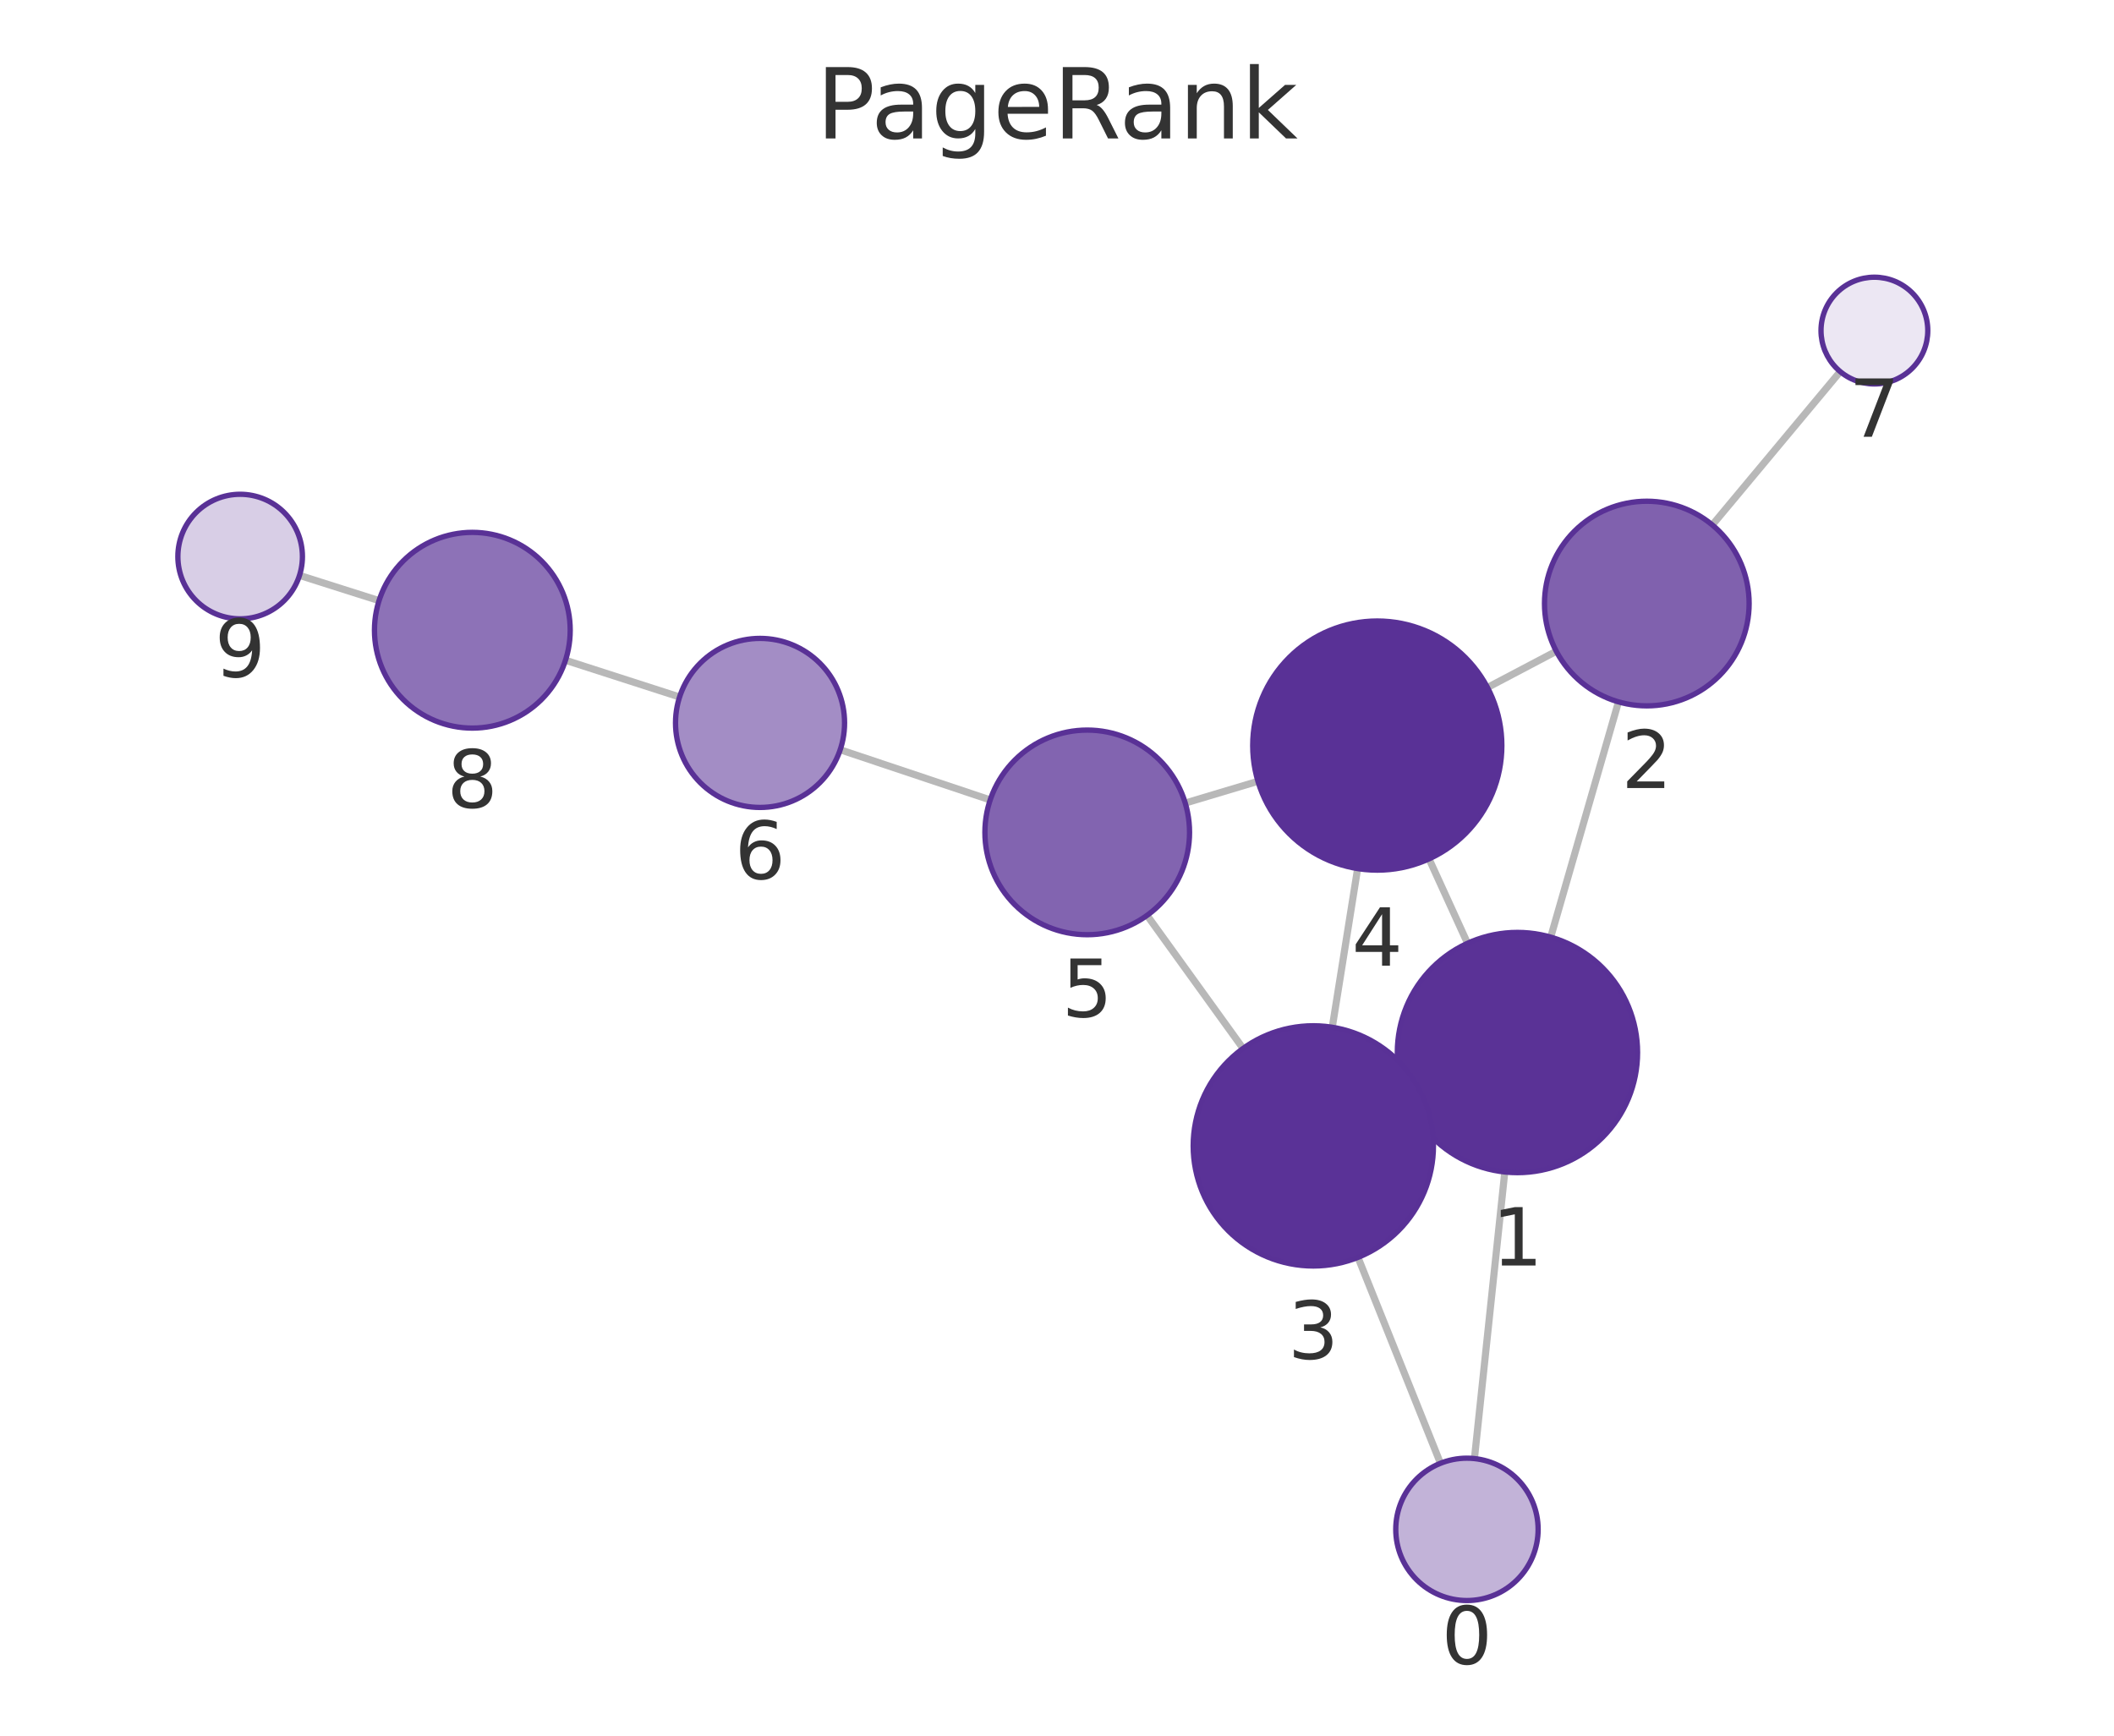
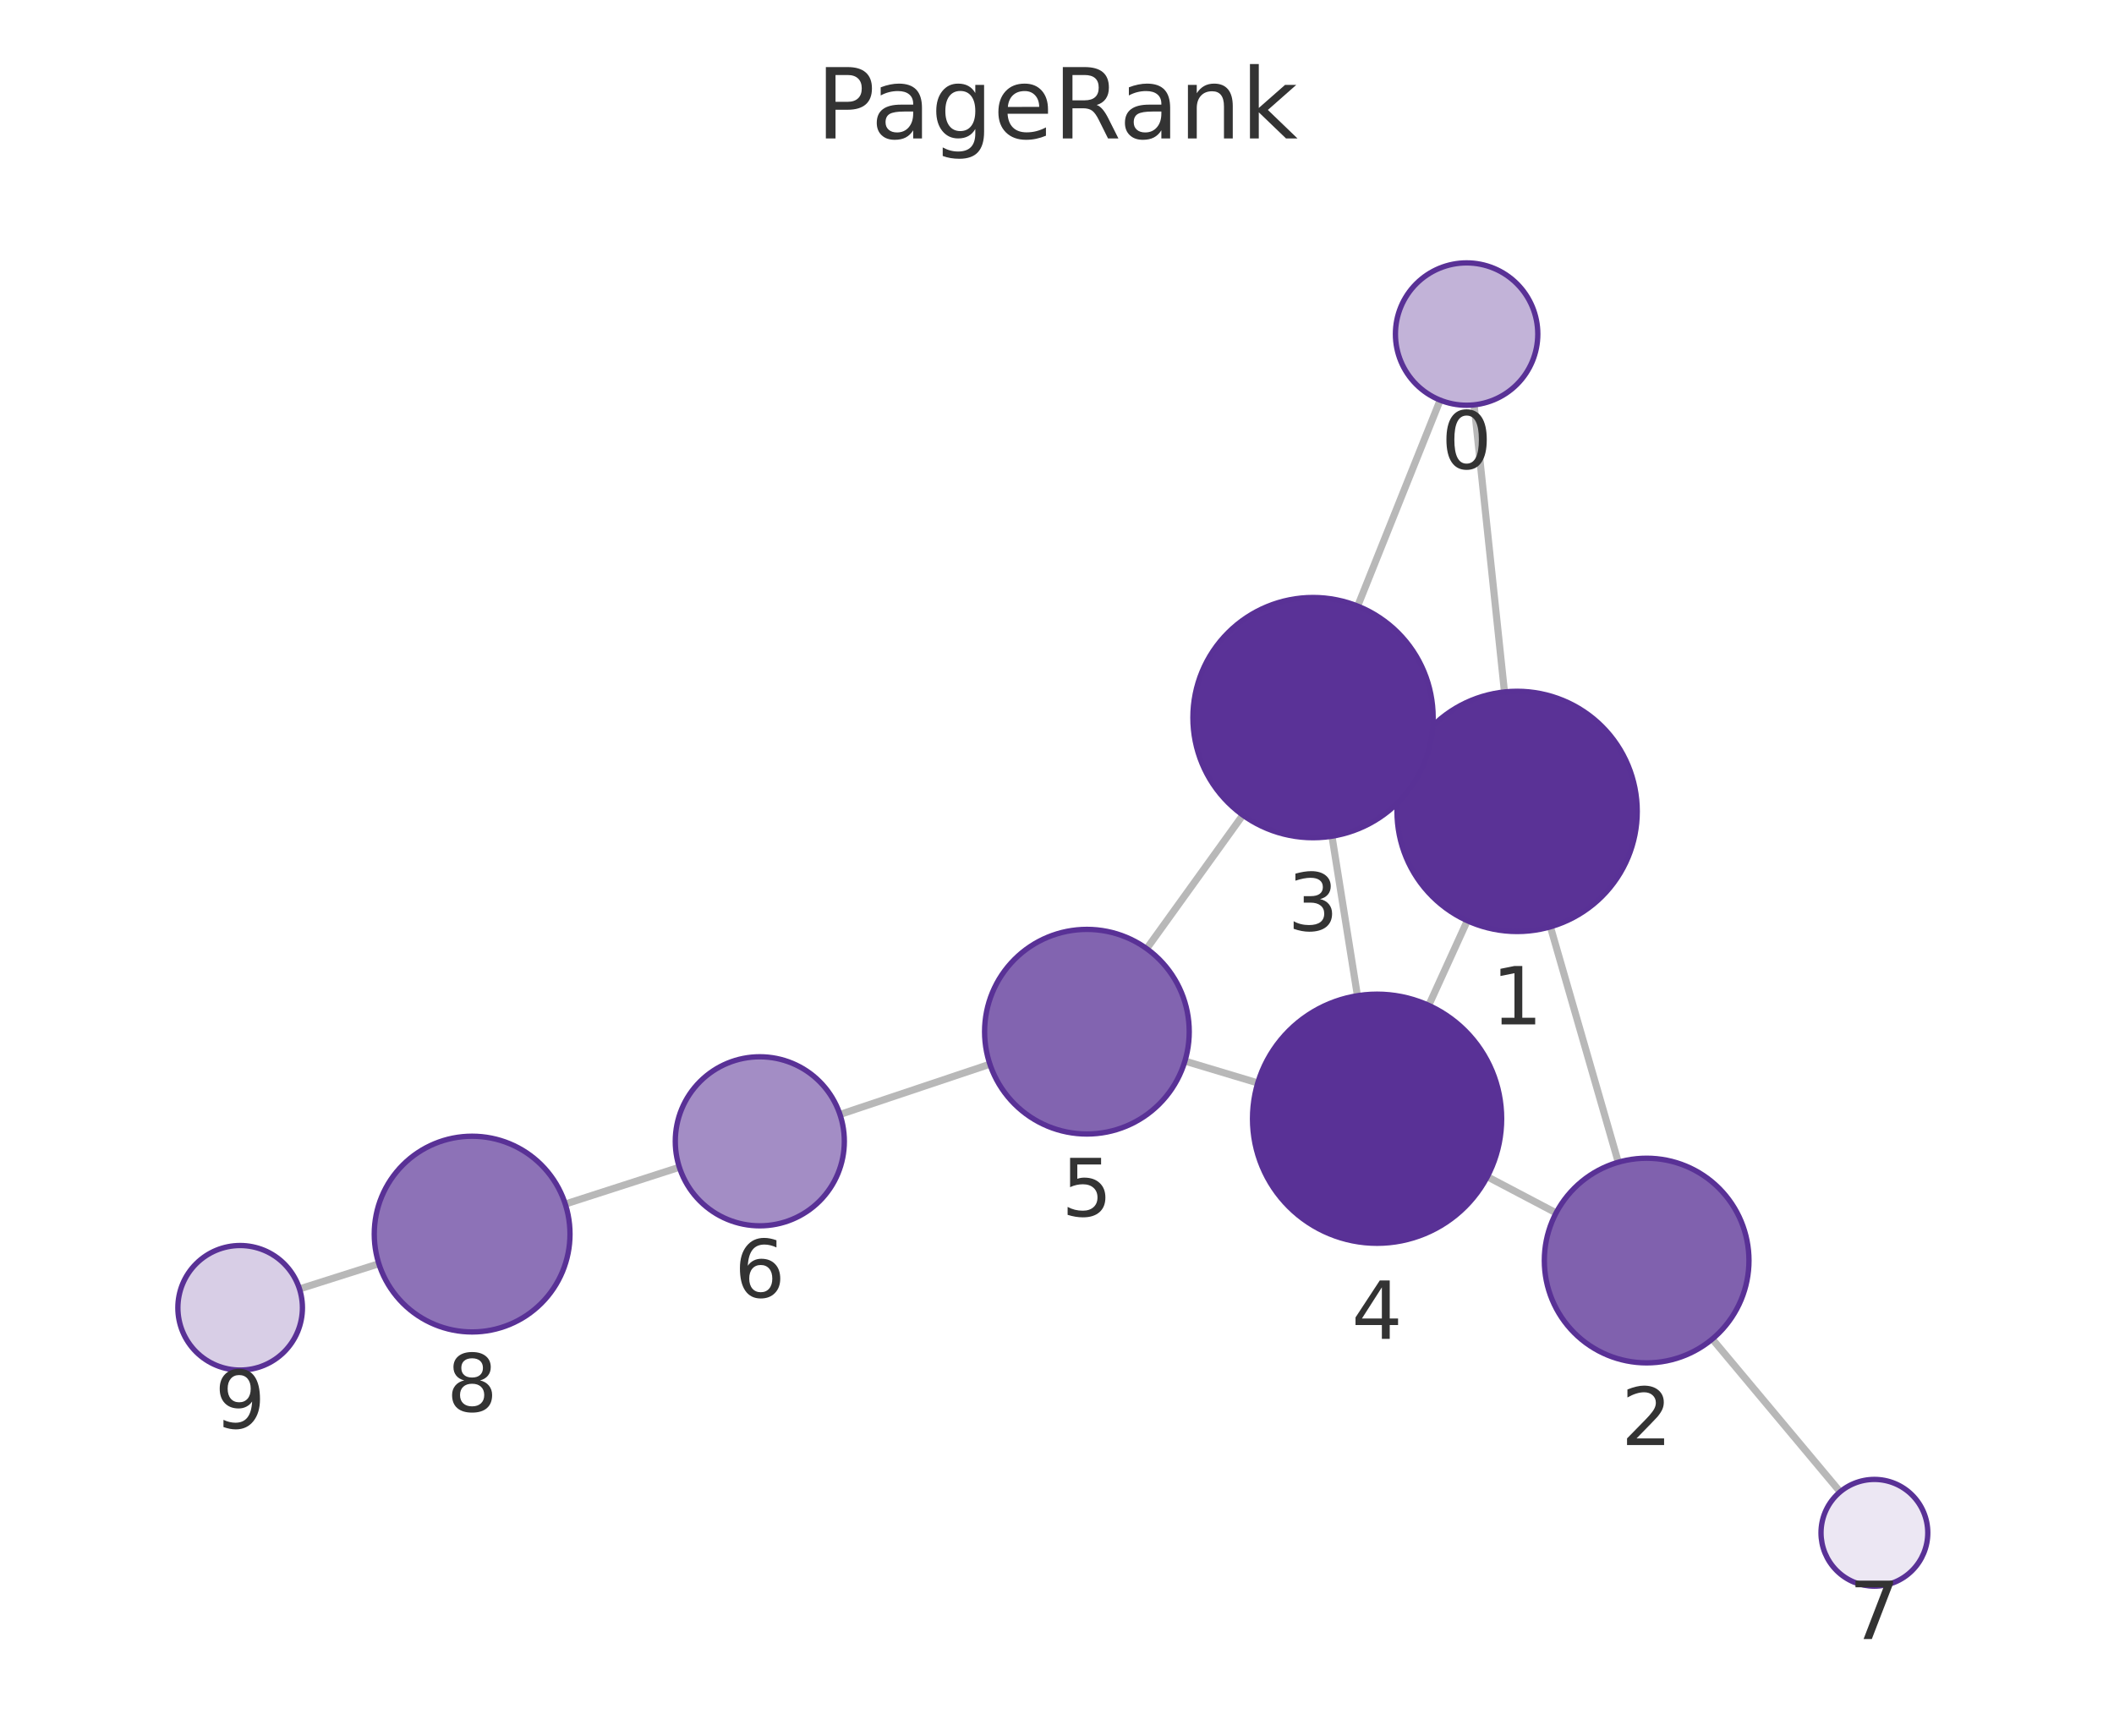
<svg xmlns="http://www.w3.org/2000/svg" xmlns:xlink="http://www.w3.org/1999/xlink" width="237.6pt" height="195.078pt" viewBox="0 0 237.6 195.078" version="1.1">
  <defs>
    <style type="text/css">*{stroke-linejoin: round; stroke-linecap: butt}</style>
  </defs>
  <g id="figure_1">
    <g id="patch_1">
      <path d="M 0 195.078  L 237.6 195.078  L 237.6 0  L 0 0  L 0 195.078  z " style="fill: none" />
    </g>
    <g id="axes_1">
      <g id="patch_2">
        <path d="M 7.2 187.878  L 230.4 187.878  L 230.4 21.558  L 7.2 21.558  L 7.2 187.878  z " style="fill: none" />
      </g>
      <g id="EdgeCollection_1">
-         <path d="M 165.717 163.937  L 169.129 131.724  " clip-path="url(#p47dd9ed7cb)" style="fill: #b8b8b8; stroke: #b8b8b8; stroke-width: 0.8" />
-         <path d="M 161.9 164.466  L 152.629 141.323  " clip-path="url(#p47dd9ed7cb)" style="fill: #b8b8b8; stroke: #b8b8b8; stroke-width: 0.8" />
-         <path d="M 174.289 105.327  L 181.907 78.886  " clip-path="url(#p47dd9ed7cb)" style="fill: #b8b8b8; stroke: #b8b8b8; stroke-width: 0.8" />
-         <path d="M 158.274 123.914  L 159.886 123.176  " clip-path="url(#p47dd9ed7cb)" style="fill: #b8b8b8; stroke: #b8b8b8; stroke-width: 0.8" />
-         <path d="M 164.944 106.019  L 160.613 96.534  " clip-path="url(#p47dd9ed7cb)" style="fill: #b8b8b8; stroke: #b8b8b8; stroke-width: 0.8" />
-         <path d="M 174.917 73.197  L 167.183 77.272  " clip-path="url(#p47dd9ed7cb)" style="fill: #b8b8b8; stroke: #b8b8b8; stroke-width: 0.8" />
-         <path d="M 192.455 59.003  L 206.828 41.765  " clip-path="url(#p47dd9ed7cb)" style="fill: #b8b8b8; stroke: #b8b8b8; stroke-width: 0.8" />
-         <path d="M 149.739 115.46  L 152.589 97.623  " clip-path="url(#p47dd9ed7cb)" style="fill: #b8b8b8; stroke: #b8b8b8; stroke-width: 0.8" />
-         <path d="M 139.712 117.842  L 128.924 102.884  " clip-path="url(#p47dd9ed7cb)" style="fill: #b8b8b8; stroke: #b8b8b8; stroke-width: 0.8" />
-         <path d="M 141.385 87.813  L 133.214 90.259  " clip-path="url(#p47dd9ed7cb)" style="fill: #b8b8b8; stroke: #b8b8b8; stroke-width: 0.8" />
-         <path d="M 111.291 89.908  L 94.433 84.267  " clip-path="url(#p47dd9ed7cb)" style="fill: #b8b8b8; stroke: #b8b8b8; stroke-width: 0.8" />
-         <path d="M 76.381 78.339  L 63.558 74.208  " clip-path="url(#p47dd9ed7cb)" style="fill: #b8b8b8; stroke: #b8b8b8; stroke-width: 0.8" />
-         <path d="M 42.603 67.508  L 33.663 64.671  " clip-path="url(#p47dd9ed7cb)" style="fill: #b8b8b8; stroke: #b8b8b8; stroke-width: 0.8" />
+         <path d="M 165.68 45.503  L 169.094 77.772  " clip-path="url(#pa851e9c584)" style="fill: #b8b8b8; stroke: #b8b8b8; stroke-width: 0.8" />
+         <path d="M 161.864 44.974  L 152.594 68.122  " clip-path="url(#pa851e9c584)" style="fill: #b8b8b8; stroke: #b8b8b8; stroke-width: 0.8" />
+         <path d="M 174.255 104.168  L 181.886 130.629  " clip-path="url(#pa851e9c584)" style="fill: #b8b8b8; stroke: #b8b8b8; stroke-width: 0.8" />
+         <path d="M 158.247 85.559  L 159.842 86.292  " clip-path="url(#pa851e9c584)" style="fill: #b8b8b8; stroke: #b8b8b8; stroke-width: 0.8" />
+         <path d="M 164.916 103.482  L 160.58 112.999  " clip-path="url(#pa851e9c584)" style="fill: #b8b8b8; stroke: #b8b8b8; stroke-width: 0.8" />
+         <path d="M 174.895 136.324  L 167.165 132.257  " clip-path="url(#pa851e9c584)" style="fill: #b8b8b8; stroke: #b8b8b8; stroke-width: 0.8" />
+         <path d="M 192.451 150.5  L 206.82 167.676  " clip-path="url(#pa851e9c584)" style="fill: #b8b8b8; stroke: #b8b8b8; stroke-width: 0.8" />
+         <path d="M 149.704 93.985  L 152.567 111.914  " clip-path="url(#pa851e9c584)" style="fill: #b8b8b8; stroke: #b8b8b8; stroke-width: 0.8" />
+         <path d="M 139.688 91.611  L 128.881 106.624  " clip-path="url(#pa851e9c584)" style="fill: #b8b8b8; stroke: #b8b8b8; stroke-width: 0.8" />
+         <path d="M 141.365 121.717  L 133.177 119.261  " clip-path="url(#pa851e9c584)" style="fill: #b8b8b8; stroke: #b8b8b8; stroke-width: 0.8" />
+         <path d="M 111.258 119.611  L 94.406 125.258  " clip-path="url(#pa851e9c584)" style="fill: #b8b8b8; stroke: #b8b8b8; stroke-width: 0.8" />
+         <path d="M 76.357 131.192  L 63.533 135.328  " clip-path="url(#pa851e9c584)" style="fill: #b8b8b8; stroke: #b8b8b8; stroke-width: 0.8" />
+         <path d="M 42.58 142.036  L 33.662 144.869  " clip-path="url(#pa851e9c584)" style="fill: #b8b8b8; stroke: #b8b8b8; stroke-width: 0.8" />
      </g>
      <g id="VertexCollection_1">
-         <path d="M 164.875 179.892  C 166.997 179.892 169.032 179.049 170.532 177.549  C 172.032 176.049 172.875 174.014 172.875 171.892  C 172.875 169.77 172.032 167.735 170.532 166.235  C 169.032 164.735 166.997 163.892 164.875 163.892  C 162.753 163.892 160.718 164.735 159.218 166.235  C 157.718 167.735 156.875 169.77 156.875 171.892  C 156.875 174.014 157.718 176.049 159.218 177.549  C 160.718 179.049 162.753 179.892 164.875 179.892  z " clip-path="url(#p47dd9ed7cb)" style="fill: #c2b3d8; stroke: #593196; stroke-width: 0.6" />
-         <path d="M 170.551 131.799  C 174.131 131.799 177.565 130.377 180.097 127.845  C 182.629 125.314 184.051 121.88 184.051 118.299  C 184.051 114.719 182.629 111.285 180.097 108.753  C 177.565 106.222 174.131 104.799 170.551 104.799  C 166.971 104.799 163.537 106.222 161.005 108.753  C 158.474 111.285 157.051 114.719 157.051 118.299  C 157.051 121.88 158.474 125.314 161.005 127.845  C 163.537 130.377 166.971 131.799 170.551 131.799  z " clip-path="url(#p47dd9ed7cb)" style="fill: #5a3296; stroke: #593196; stroke-width: 0.6" />
-         <path d="M 185.091 79.335  C 188.141 79.335 191.066 78.124 193.223 75.967  C 195.379 73.81 196.591 70.885 196.591 67.835  C 196.591 64.785 195.379 61.86 193.223 59.704  C 191.066 57.547 188.141 56.335 185.091 56.335  C 182.041 56.335 179.116 57.547 176.959 59.704  C 174.803 61.86 173.591 64.785 173.591 67.835  C 173.591 70.885 174.803 73.81 176.959 75.967  C 179.116 78.124 182.041 79.335 185.091 79.335  z " clip-path="url(#p47dd9ed7cb)" style="fill: #8061ae; stroke: #593196; stroke-width: 0.6" />
-         <path d="M 147.609 142.291  C 151.189 142.291 154.623 140.868 157.155 138.337  C 159.687 135.805 161.109 132.371 161.109 128.791  C 161.109 125.211 159.687 121.776 157.155 119.245  C 154.623 116.713 151.189 115.291 147.609 115.291  C 144.029 115.291 140.595 116.713 138.063 119.245  C 135.532 121.776 134.109 125.211 134.109 128.791  C 134.109 132.371 135.532 135.805 138.063 138.337  C 140.595 140.868 144.029 142.291 147.609 142.291  z " clip-path="url(#p47dd9ed7cb)" style="fill: #5a3297; stroke: #593196; stroke-width: 0.6" />
-         <path d="M 154.798 97.799  C 158.51 97.799 162.072 96.324 164.697 93.698  C 167.322 91.073 168.798 87.512 168.798 83.799  C 168.798 80.086 167.322 76.525 164.697 73.899  C 162.072 71.274 158.51 69.799 154.798 69.799  C 151.085 69.799 147.523 71.274 144.898 73.899  C 142.273 76.525 140.798 80.086 140.798 83.799  C 140.798 87.512 142.273 91.073 144.898 93.698  C 147.523 96.324 151.085 97.799 154.798 97.799  z " clip-path="url(#p47dd9ed7cb)" style="fill: #593196; stroke: #593196; stroke-width: 0.6" />
-         <path d="M 122.197 105.057  C 125.247 105.057 128.172 103.845 130.328 101.688  C 132.485 99.532 133.697 96.606 133.697 93.557  C 133.697 90.507 132.485 87.581 130.328 85.425  C 128.172 83.268 125.247 82.057 122.197 82.057  C 119.147 82.057 116.222 83.268 114.065 85.425  C 111.908 87.581 110.697 90.507 110.697 93.557  C 110.697 96.606 111.908 99.532 114.065 101.688  C 116.222 103.845 119.147 105.057 122.197 105.057  z " clip-path="url(#p47dd9ed7cb)" style="fill: #8264b0; stroke: #593196; stroke-width: 0.6" />
-         <path d="M 85.424 90.752  C 87.943 90.752 90.36 89.751 92.141 87.97  C 93.923 86.188 94.924 83.772 94.924 81.252  C 94.924 78.733 93.923 76.316 92.141 74.535  C 90.36 72.753 87.943 71.752 85.424 71.752  C 82.904 71.752 80.488 72.753 78.706 74.535  C 76.925 76.316 75.924 78.733 75.924 81.252  C 75.924 83.772 76.925 86.188 78.706 87.97  C 80.488 89.751 82.904 90.752 85.424 90.752  z " clip-path="url(#p47dd9ed7cb)" style="fill: #a38dc5; stroke: #593196; stroke-width: 0.6" />
-         <path d="M 210.67 43.156  C 212.261 43.156 213.787 42.524 214.912 41.399  C 216.038 40.274 216.67 38.747 216.67 37.156  C 216.67 35.565 216.038 34.039 214.912 32.914  C 213.787 31.788 212.261 31.156 210.67 31.156  C 209.079 31.156 207.552 31.788 206.427 32.914  C 205.302 34.039 204.67 35.565 204.67 37.156  C 204.67 38.747 205.302 40.274 206.427 41.399  C 207.552 42.524 209.079 43.156 210.67 43.156  z " clip-path="url(#p47dd9ed7cb)" style="fill: #ece7f3; stroke: #593196; stroke-width: 0.6" />
-         <path d="M 53.088 81.835  C 56.005 81.835 58.804 80.675 60.866 78.613  C 62.929 76.55 64.088 73.752 64.088 70.835  C 64.088 67.917 62.929 65.119 60.866 63.056  C 58.804 60.994 56.005 59.835 53.088 59.835  C 50.171 59.835 47.373 60.994 45.31 63.056  C 43.247 65.119 42.088 67.917 42.088 70.835  C 42.088 73.752 43.247 76.55 45.31 78.613  C 47.373 80.675 50.171 81.835 53.088 81.835  z " clip-path="url(#p47dd9ed7cb)" style="fill: #8d72b7; stroke: #593196; stroke-width: 0.6" />
-         <path d="M 26.991 69.554  C 28.847 69.554 30.628 68.816 31.94 67.504  C 33.253 66.191 33.991 64.41 33.991 62.554  C 33.991 60.698 33.253 58.917 31.94 57.604  C 30.628 56.291 28.847 55.554 26.991 55.554  C 25.134 55.554 23.353 56.291 22.041 57.604  C 20.728 58.917 19.991 60.698 19.991 62.554  C 19.991 64.41 20.728 66.191 22.041 67.504  C 23.353 68.816 25.134 69.554 26.991 69.554  z " clip-path="url(#p47dd9ed7cb)" style="fill: #d8cee6; stroke: #593196; stroke-width: 0.6" />
+         <path d="M 164.838 45.547  C 166.96 45.547 168.995 44.704 170.495 43.204  C 171.995 41.704 172.838 39.669 172.838 37.547  C 172.838 35.426 171.995 33.391 170.495 31.89  C 168.995 30.39 166.96 29.547 164.838 29.547  C 162.717 29.547 160.682 30.39 159.181 31.89  C 157.681 33.391 156.838 35.426 156.838 37.547  C 156.838 39.669 157.681 41.704 159.181 43.204  C 160.682 44.704 162.717 45.547 164.838 45.547  z " clip-path="url(#pa851e9c584)" style="fill: #c2b3d8; stroke: #593196; stroke-width: 0.6" />
+         <path d="M 170.514 104.697  C 174.094 104.697 177.528 103.275 180.06 100.743  C 182.591 98.211 184.014 94.777 184.014 91.197  C 184.014 87.617 182.591 84.183 180.06 81.651  C 177.528 79.12 174.094 77.697 170.514 77.697  C 166.933 77.697 163.499 79.12 160.968 81.651  C 158.436 84.183 157.014 87.617 157.014 91.197  C 157.014 94.777 158.436 98.211 160.968 100.743  C 163.499 103.275 166.933 104.697 170.514 104.697  z " clip-path="url(#pa851e9c584)" style="fill: #5a3296; stroke: #593196; stroke-width: 0.6" />
+         <path d="M 185.073 153.179  C 188.122 153.179 191.048 151.967 193.204 149.811  C 195.361 147.654 196.573 144.729 196.573 141.679  C 196.573 138.629 195.361 135.704 193.204 133.547  C 191.048 131.39 188.122 130.179 185.073 130.179  C 182.023 130.179 179.097 131.39 176.941 133.547  C 174.784 135.704 173.573 138.629 173.573 141.679  C 173.573 144.729 174.784 147.654 176.941 149.811  C 179.097 151.967 182.023 153.179 185.073 153.179  z " clip-path="url(#pa851e9c584)" style="fill: #8061ae; stroke: #593196; stroke-width: 0.6" />
+         <path d="M 147.576 94.154  C 151.156 94.154 154.59 92.732 157.121 90.2  C 159.653 87.669 161.076 84.235 161.076 80.654  C 161.076 77.074 159.653 73.64 157.121 71.108  C 154.59 68.577 151.156 67.154 147.576 67.154  C 143.995 67.154 140.561 68.577 138.03 71.108  C 135.498 73.64 134.076 77.074 134.076 80.654  C 134.076 84.235 135.498 87.669 138.03 90.2  C 140.561 92.732 143.995 94.154 147.576 94.154  z " clip-path="url(#pa851e9c584)" style="fill: #5a3297; stroke: #593196; stroke-width: 0.6" />
+         <path d="M 154.775 139.739  C 158.488 139.739 162.049 138.264 164.674 135.638  C 167.3 133.013 168.775 129.452 168.775 125.739  C 168.775 122.026 167.3 118.465 164.674 115.839  C 162.049 113.214 158.488 111.739 154.775 111.739  C 151.062 111.739 147.501 113.214 144.875 115.839  C 142.25 118.465 140.775 122.026 140.775 125.739  C 140.775 129.452 142.25 133.013 144.875 135.638  C 147.501 138.264 151.062 139.739 154.775 139.739  z " clip-path="url(#pa851e9c584)" style="fill: #593196; stroke: #593196; stroke-width: 0.6" />
+         <path d="M 122.162 127.457  C 125.212 127.457 128.137 126.246 130.294 124.089  C 132.45 121.933 133.662 119.007 133.662 115.957  C 133.662 112.908 132.45 109.982 130.294 107.826  C 128.137 105.669 125.212 104.457 122.162 104.457  C 119.112 104.457 116.187 105.669 114.03 107.826  C 111.874 109.982 110.662 112.908 110.662 115.957  C 110.662 119.007 111.874 121.933 114.03 124.089  C 116.187 126.246 119.112 127.457 122.162 127.457  z " clip-path="url(#pa851e9c584)" style="fill: #8264b0; stroke: #593196; stroke-width: 0.6" />
+         <path d="M 85.398 137.776  C 87.917 137.776 90.334 136.775 92.116 134.994  C 93.897 133.212 94.898 130.796 94.898 128.276  C 94.898 125.757 93.897 123.34 92.116 121.559  C 90.334 119.777 87.917 118.776 85.398 118.776  C 82.879 118.776 80.462 119.777 78.68 121.559  C 76.899 123.34 75.898 125.757 75.898 128.276  C 75.898 130.796 76.899 133.212 78.68 134.994  C 80.462 136.775 82.879 137.776 85.398 137.776  z " clip-path="url(#pa851e9c584)" style="fill: #a38dc5; stroke: #593196; stroke-width: 0.6" />
+         <path d="M 210.67 178.278  C 212.261 178.278 213.787 177.646 214.912 176.521  C 216.037 175.396 216.67 173.87 216.67 172.278  C 216.67 170.687 216.037 169.161 214.912 168.036  C 213.787 166.911 212.261 166.278 210.67 166.278  C 209.078 166.278 207.552 166.911 206.427 168.036  C 205.302 169.161 204.67 170.687 204.67 172.278  C 204.67 173.87 205.302 175.396 206.427 176.521  C 207.552 177.646 209.078 178.278 210.67 178.278  z " clip-path="url(#pa851e9c584)" style="fill: #ece7f3; stroke: #593196; stroke-width: 0.6" />
+         <path d="M 53.064 149.705  C 55.981 149.705 58.779 148.546 60.842 146.483  C 62.905 144.42 64.064 141.622 64.064 138.705  C 64.064 135.787 62.905 132.989 60.842 130.926  C 58.779 128.864 55.981 127.705 53.064 127.705  C 50.147 127.705 47.348 128.864 45.286 130.926  C 43.223 132.989 42.064 135.787 42.064 138.705  C 42.064 141.622 43.223 144.42 45.286 146.483  C 47.348 148.546 50.147 149.705 53.064 149.705  z " clip-path="url(#pa851e9c584)" style="fill: #8d72b7; stroke: #593196; stroke-width: 0.6" />
+         <path d="M 26.991 153.989  C 28.847 153.989 30.628 153.251 31.94 151.939  C 33.253 150.626 33.991 148.845 33.991 146.989  C 33.991 145.133 33.253 143.352 31.94 142.039  C 30.628 140.727 28.847 139.989 26.991 139.989  C 25.134 139.989 23.354 140.727 22.041 142.039  C 20.728 143.352 19.991 145.133 19.991 146.989  C 19.991 148.845 20.728 150.626 22.041 151.939  C 23.354 153.251 25.134 153.989 26.991 153.989  z " clip-path="url(#pa851e9c584)" style="fill: #d8cee6; stroke: #593196; stroke-width: 0.6" />
      </g>
      <g id="text_1">
-         <g clip-path="url(#p47dd9ed7cb)">
-           <g style="fill: #333333" transform="translate(162.0118 187.0299) scale(0.09 -0.09)">
+         <g clip-path="url(#pa851e9c584)">
+           <g style="fill: #333333" transform="translate(161.9752 52.6852) scale(0.09 -0.09)">
            <defs>
              <path id="DejaVuSans-13" d="M 2034 4250  Q 1547 4250 1301 3770  Q 1056 3291 1056 2328  Q 1056 1369 1301 889  Q 1547 409 2034 409  Q 2525 409 2770 889  Q 3016 1369 3016 2328  Q 3016 3291 2770 3770  Q 2525 4250 2034 4250  z M 2034 4750  Q 2819 4750 3233 4129  Q 3647 3509 3647 2328  Q 3647 1150 3233 529  Q 2819 -91 2034 -91  Q 1250 -91 836 529  Q 422 1150 422 2328  Q 422 3509 836 4129  Q 1250 4750 2034 4750  z " transform="scale(0.015625)" />
            </defs>
            <use xlink:href="#DejaVuSans-13" />
          </g>
        </g>
      </g>
      <g id="text_2">
-         <g clip-path="url(#p47dd9ed7cb)">
-           <g style="fill: #333333" transform="translate(167.6879 142.2372) scale(0.09 -0.09)">
+         <g clip-path="url(#pa851e9c584)">
+           <g style="fill: #333333" transform="translate(167.6506 115.135) scale(0.09 -0.09)">
            <defs>
              <path id="DejaVuSans-14" d="M 794 531  L 1825 531  L 1825 4091  L 703 3866  L 703 4441  L 1819 4666  L 2450 4666  L 2450 531  L 3481 531  L 3481 0  L 794 0  L 794 531  z " transform="scale(0.015625)" />
            </defs>
            <use xlink:href="#DejaVuSans-14" />
          </g>
        </g>
      </g>
      <g id="text_3">
-         <g clip-path="url(#p47dd9ed7cb)">
-           <g style="fill: #333333" transform="translate(182.228 88.57321) scale(0.09 -0.09)">
+         <g clip-path="url(#pa851e9c584)">
+           <g style="fill: #333333" transform="translate(182.2095 162.4167) scale(0.09 -0.09)">
            <defs>
              <path id="DejaVuSans-15" d="M 1228 531  L 3431 531  L 3431 0  L 469 0  L 469 531  Q 828 903 1448 1529  Q 2069 2156 2228 2338  Q 2531 2678 2651 2914  Q 2772 3150 2772 3378  Q 2772 3750 2511 3984  Q 2250 4219 1831 4219  Q 1534 4219 1204 4116  Q 875 4013 500 3803  L 500 4441  Q 881 4594 1212 4672  Q 1544 4750 1819 4750  Q 2544 4750 2975 4387  Q 3406 4025 3406 3419  Q 3406 3131 3298 2873  Q 3191 2616 2906 2266  Q 2828 2175 2409 1742  Q 1991 1309 1228 531  z " transform="scale(0.015625)" />
            </defs>
            <use xlink:href="#DejaVuSans-15" />
          </g>
        </g>
      </g>
      <g id="text_4">
-         <g clip-path="url(#p47dd9ed7cb)">
-           <g style="fill: #333333" transform="translate(144.746 152.7287) scale(0.09 -0.09)">
+         <g clip-path="url(#pa851e9c584)">
+           <g style="fill: #333333" transform="translate(144.7124 104.5922) scale(0.09 -0.09)">
            <defs>
              <path id="DejaVuSans-16" d="M 2597 2516  Q 3050 2419 3304 2112  Q 3559 1806 3559 1356  Q 3559 666 3084 287  Q 2609 -91 1734 -91  Q 1441 -91 1130 -33  Q 819 25 488 141  L 488 750  Q 750 597 1062 519  Q 1375 441 1716 441  Q 2309 441 2620 675  Q 2931 909 2931 1356  Q 2931 1769 2642 2001  Q 2353 2234 1838 2234  L 1294 2234  L 1294 2753  L 1863 2753  Q 2328 2753 2575 2939  Q 2822 3125 2822 3475  Q 2822 3834 2567 4026  Q 2313 4219 1838 4219  Q 1578 4219 1281 4162  Q 984 4106 628 3988  L 628 4550  Q 988 4650 1302 4700  Q 1616 4750 1894 4750  Q 2613 4750 3031 4423  Q 3450 4097 3450 3541  Q 3450 3153 3228 2886  Q 3006 2619 2597 2516  z " transform="scale(0.015625)" />
            </defs>
            <use xlink:href="#DejaVuSans-16" />
          </g>
        </g>
      </g>
      <g id="text_5">
-         <g clip-path="url(#p47dd9ed7cb)">
-           <g style="fill: #333333" transform="translate(151.9345 108.5367) scale(0.09 -0.09)">
+         <g clip-path="url(#pa851e9c584)">
+           <g style="fill: #333333" transform="translate(151.9117 150.4768) scale(0.09 -0.09)">
            <defs>
              <path id="DejaVuSans-17" d="M 2419 4116  L 825 1625  L 2419 1625  L 2419 4116  z M 2253 4666  L 3047 4666  L 3047 1625  L 3713 1625  L 3713 1100  L 3047 1100  L 3047 0  L 2419 0  L 2419 1100  L 313 1100  L 313 1709  L 2253 4666  z " transform="scale(0.015625)" />
            </defs>
            <use xlink:href="#DejaVuSans-17" />
          </g>
        </g>
      </g>
      <g id="text_6">
-         <g clip-path="url(#p47dd9ed7cb)">
-           <g style="fill: #333333" transform="translate(119.3336 114.2944) scale(0.09 -0.09)">
+         <g clip-path="url(#pa851e9c584)">
+           <g style="fill: #333333" transform="translate(119.2987 136.6954) scale(0.09 -0.09)">
            <defs>
              <path id="DejaVuSans-18" d="M 691 4666  L 3169 4666  L 3169 4134  L 1269 4134  L 1269 2991  Q 1406 3038 1543 3061  Q 1681 3084 1819 3084  Q 2600 3084 3056 2656  Q 3513 2228 3513 1497  Q 3513 744 3044 326  Q 2575 -91 1722 -91  Q 1428 -91 1123 -41  Q 819 9 494 109  L 494 744  Q 775 591 1075 516  Q 1375 441 1709 441  Q 2250 441 2565 725  Q 2881 1009 2881 1497  Q 2881 1984 2565 2268  Q 2250 2553 1709 2553  Q 1456 2553 1204 2497  Q 953 2441 691 2322  L 691 4666  z " transform="scale(0.015625)" />
            </defs>
            <use xlink:href="#DejaVuSans-18" />
          </g>
        </g>
      </g>
      <g id="text_7">
-         <g clip-path="url(#p47dd9ed7cb)">
-           <g style="fill: #333333" transform="translate(82.56058 98.79022) scale(0.09 -0.09)">
+         <g clip-path="url(#pa851e9c584)">
+           <g style="fill: #333333" transform="translate(82.53486 145.814) scale(0.09 -0.09)">
            <defs>
              <path id="DejaVuSans-19" d="M 2113 2584  Q 1688 2584 1439 2293  Q 1191 2003 1191 1497  Q 1191 994 1439 701  Q 1688 409 2113 409  Q 2538 409 2786 701  Q 3034 994 3034 1497  Q 3034 2003 2786 2293  Q 2538 2584 2113 2584  z M 3366 4563  L 3366 3988  Q 3128 4100 2886 4159  Q 2644 4219 2406 4219  Q 1781 4219 1451 3797  Q 1122 3375 1075 2522  Q 1259 2794 1537 2939  Q 1816 3084 2150 3084  Q 2853 3084 3261 2657  Q 3669 2231 3669 1497  Q 3669 778 3244 343  Q 2819 -91 2113 -91  Q 1303 -91 875 529  Q 447 1150 447 2328  Q 447 3434 972 4092  Q 1497 4750 2381 4750  Q 2619 4750 2861 4703  Q 3103 4656 3366 4563  z " transform="scale(0.015625)" />
            </defs>
            <use xlink:href="#DejaVuSans-19" />
          </g>
        </g>
      </g>
      <g id="text_8">
-         <g clip-path="url(#p47dd9ed7cb)">
-           <g style="fill: #333333" transform="translate(207.8066 49.09405) scale(0.09 -0.09)">
+         <g clip-path="url(#pa851e9c584)">
+           <g style="fill: #333333" transform="translate(207.8065 184.2162) scale(0.09 -0.09)">
            <defs>
              <path id="DejaVuSans-1a" d="M 525 4666  L 3525 4666  L 3525 4397  L 1831 0  L 1172 0  L 2766 4134  L 525 4134  L 525 4666  z " transform="scale(0.015625)" />
            </defs>
            <use xlink:href="#DejaVuSans-1a" />
          </g>
        </g>
      </g>
      <g id="text_9">
-         <g clip-path="url(#p47dd9ed7cb)">
-           <g style="fill: #333333" transform="translate(50.22512 90.7724) scale(0.09 -0.09)">
+         <g clip-path="url(#pa851e9c584)">
+           <g style="fill: #333333" transform="translate(50.2007 158.6425) scale(0.09 -0.09)">
            <defs>
              <path id="DejaVuSans-1b" d="M 2034 2216  Q 1584 2216 1326 1975  Q 1069 1734 1069 1313  Q 1069 891 1326 650  Q 1584 409 2034 409  Q 2484 409 2743 651  Q 3003 894 3003 1313  Q 3003 1734 2745 1975  Q 2488 2216 2034 2216  z M 1403 2484  Q 997 2584 770 2862  Q 544 3141 544 3541  Q 544 4100 942 4425  Q 1341 4750 2034 4750  Q 2731 4750 3128 4425  Q 3525 4100 3525 3541  Q 3525 3141 3298 2862  Q 3072 2584 2669 2484  Q 3125 2378 3379 2068  Q 3634 1759 3634 1313  Q 3634 634 3220 271  Q 2806 -91 2034 -91  Q 1263 -91 848 271  Q 434 634 434 1313  Q 434 1759 690 2068  Q 947 2378 1403 2484  z M 1172 3481  Q 1172 3119 1398 2916  Q 1625 2713 2034 2713  Q 2441 2713 2670 2916  Q 2900 3119 2900 3481  Q 2900 3844 2670 4047  Q 2441 4250 2034 4250  Q 1625 4250 1398 4047  Q 1172 3844 1172 3481  z " transform="scale(0.015625)" />
            </defs>
            <use xlink:href="#DejaVuSans-1b" />
          </g>
        </g>
      </g>
      <g id="text_10">
-         <g clip-path="url(#p47dd9ed7cb)">
-           <g style="fill: #333333" transform="translate(24.12742 76.09182) scale(0.09 -0.09)">
+         <g clip-path="url(#pa851e9c584)">
+           <g style="fill: #333333" transform="translate(24.12756 160.5268) scale(0.09 -0.09)">
            <defs>
              <path id="DejaVuSans-1c" d="M 703 97  L 703 672  Q 941 559 1184 500  Q 1428 441 1663 441  Q 2288 441 2617 861  Q 2947 1281 2994 2138  Q 2813 1869 2534 1725  Q 2256 1581 1919 1581  Q 1219 1581 811 2004  Q 403 2428 403 3163  Q 403 3881 828 4315  Q 1253 4750 1959 4750  Q 2769 4750 3195 4129  Q 3622 3509 3622 2328  Q 3622 1225 3098 567  Q 2575 -91 1691 -91  Q 1453 -91 1209 -44  Q 966 3 703 97  z M 1959 2075  Q 2384 2075 2632 2365  Q 2881 2656 2881 3163  Q 2881 3666 2632 3958  Q 2384 4250 1959 4250  Q 1534 4250 1286 3958  Q 1038 3666 1038 3163  Q 1038 2656 1286 2365  Q 1534 2075 1959 2075  z " transform="scale(0.015625)" />
            </defs>
            <use xlink:href="#DejaVuSans-1c" />
          </g>
        </g>
      </g>
      <g id="matplotlib.axis_1" />
      <g id="matplotlib.axis_2" />
      <g id="text_11">
        <g style="fill: #333333" transform="translate(91.74258 15.55828) scale(0.11 -0.11)">
          <defs>
            <path id="DejaVuSans-33" d="M 1259 4147  L 1259 2394  L 2053 2394  Q 2494 2394 2734 2622  Q 2975 2850 2975 3272  Q 2975 3691 2734 3919  Q 2494 4147 2053 4147  L 1259 4147  z M 628 4666  L 2053 4666  Q 2838 4666 3239 4311  Q 3641 3956 3641 3272  Q 3641 2581 3239 2228  Q 2838 1875 2053 1875  L 1259 1875  L 1259 0  L 628 0  L 628 4666  z " transform="scale(0.015625)" />
            <path id="DejaVuSans-44" d="M 2194 1759  Q 1497 1759 1228 1600  Q 959 1441 959 1056  Q 959 750 1161 570  Q 1363 391 1709 391  Q 2188 391 2477 730  Q 2766 1069 2766 1631  L 2766 1759  L 2194 1759  z M 3341 1997  L 3341 0  L 2766 0  L 2766 531  Q 2569 213 2275 61  Q 1981 -91 1556 -91  Q 1019 -91 701 211  Q 384 513 384 1019  Q 384 1609 779 1909  Q 1175 2209 1959 2209  L 2766 2209  L 2766 2266  Q 2766 2663 2505 2880  Q 2244 3097 1772 3097  Q 1472 3097 1187 3025  Q 903 2953 641 2809  L 641 3341  Q 956 3463 1253 3523  Q 1550 3584 1831 3584  Q 2591 3584 2966 3190  Q 3341 2797 3341 1997  z " transform="scale(0.015625)" />
            <path id="DejaVuSans-4a" d="M 2906 1791  Q 2906 2416 2648 2759  Q 2391 3103 1925 3103  Q 1463 3103 1205 2759  Q 947 2416 947 1791  Q 947 1169 1205 825  Q 1463 481 1925 481  Q 2391 481 2648 825  Q 2906 1169 2906 1791  z M 3481 434  Q 3481 -459 3084 -895  Q 2688 -1331 1869 -1331  Q 1566 -1331 1297 -1286  Q 1028 -1241 775 -1147  L 775 -588  Q 1028 -725 1275 -790  Q 1522 -856 1778 -856  Q 2344 -856 2625 -561  Q 2906 -266 2906 331  L 2906 616  Q 2728 306 2450 153  Q 2172 0 1784 0  Q 1141 0 747 490  Q 353 981 353 1791  Q 353 2603 747 3093  Q 1141 3584 1784 3584  Q 2172 3584 2450 3431  Q 2728 3278 2906 2969  L 2906 3500  L 3481 3500  L 3481 434  z " transform="scale(0.015625)" />
            <path id="DejaVuSans-48" d="M 3597 1894  L 3597 1613  L 953 1613  Q 991 1019 1311 708  Q 1631 397 2203 397  Q 2534 397 2845 478  Q 3156 559 3463 722  L 3463 178  Q 3153 47 2828 -22  Q 2503 -91 2169 -91  Q 1331 -91 842 396  Q 353 884 353 1716  Q 353 2575 817 3079  Q 1281 3584 2069 3584  Q 2775 3584 3186 3129  Q 3597 2675 3597 1894  z M 3022 2063  Q 3016 2534 2758 2815  Q 2500 3097 2075 3097  Q 1594 3097 1305 2825  Q 1016 2553 972 2059  L 3022 2063  z " transform="scale(0.015625)" />
            <path id="DejaVuSans-35" d="M 2841 2188  Q 3044 2119 3236 1894  Q 3428 1669 3622 1275  L 4263 0  L 3584 0  L 2988 1197  Q 2756 1666 2539 1819  Q 2322 1972 1947 1972  L 1259 1972  L 1259 0  L 628 0  L 628 4666  L 2053 4666  Q 2853 4666 3247 4331  Q 3641 3997 3641 3322  Q 3641 2881 3436 2590  Q 3231 2300 2841 2188  z M 1259 4147  L 1259 2491  L 2053 2491  Q 2509 2491 2742 2702  Q 2975 2913 2975 3322  Q 2975 3731 2742 3939  Q 2509 4147 2053 4147  L 1259 4147  z " transform="scale(0.015625)" />
            <path id="DejaVuSans-51" d="M 3513 2113  L 3513 0  L 2938 0  L 2938 2094  Q 2938 2591 2744 2837  Q 2550 3084 2163 3084  Q 1697 3084 1428 2787  Q 1159 2491 1159 1978  L 1159 0  L 581 0  L 581 3500  L 1159 3500  L 1159 2956  Q 1366 3272 1645 3428  Q 1925 3584 2291 3584  Q 2894 3584 3203 3211  Q 3513 2838 3513 2113  z " transform="scale(0.015625)" />
            <path id="DejaVuSans-4e" d="M 581 4863  L 1159 4863  L 1159 1991  L 2875 3500  L 3609 3500  L 1753 1863  L 3688 0  L 2938 0  L 1159 1709  L 1159 0  L 581 0  L 581 4863  z " transform="scale(0.015625)" />
          </defs>
          <use xlink:href="#DejaVuSans-33" />
          <use xlink:href="#DejaVuSans-44" transform="translate(55.8125 0)" />
          <use xlink:href="#DejaVuSans-4a" transform="translate(117.0938 0)" />
          <use xlink:href="#DejaVuSans-48" transform="translate(180.5781 0)" />
          <use xlink:href="#DejaVuSans-35" transform="translate(242.1094 0)" />
          <use xlink:href="#DejaVuSans-44" transform="translate(309.3906 0)" />
          <use xlink:href="#DejaVuSans-51" transform="translate(370.6719 0)" />
          <use xlink:href="#DejaVuSans-4e" transform="translate(434.0469 0)" />
        </g>
      </g>
    </g>
  </g>
  <defs>
-     <clipPath id="p47dd9ed7cb">
+     <clipPath id="pa851e9c584">
      <rect x="7.2" y="21.558" width="223.2" height="166.32" />
    </clipPath>
  </defs>
</svg>
